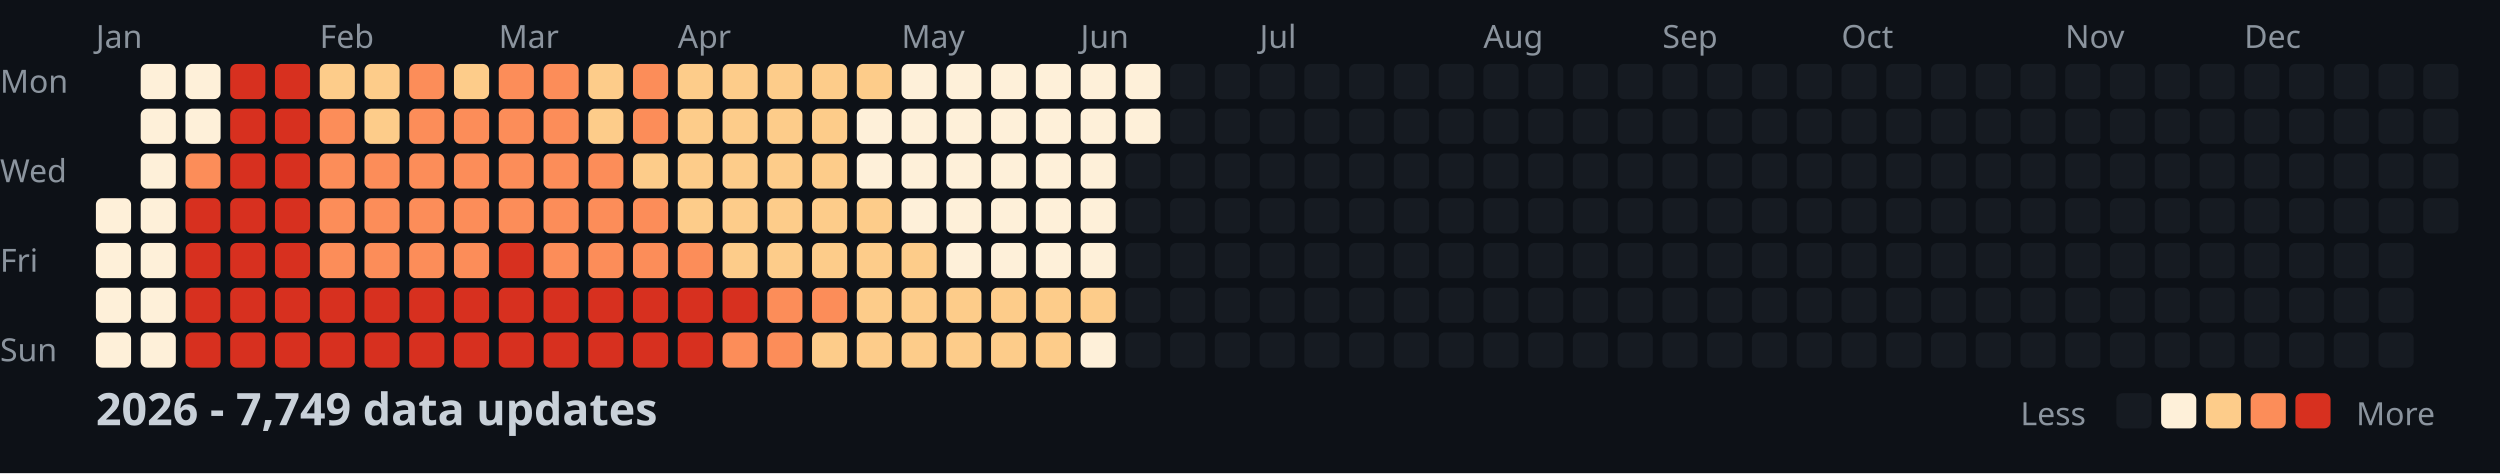
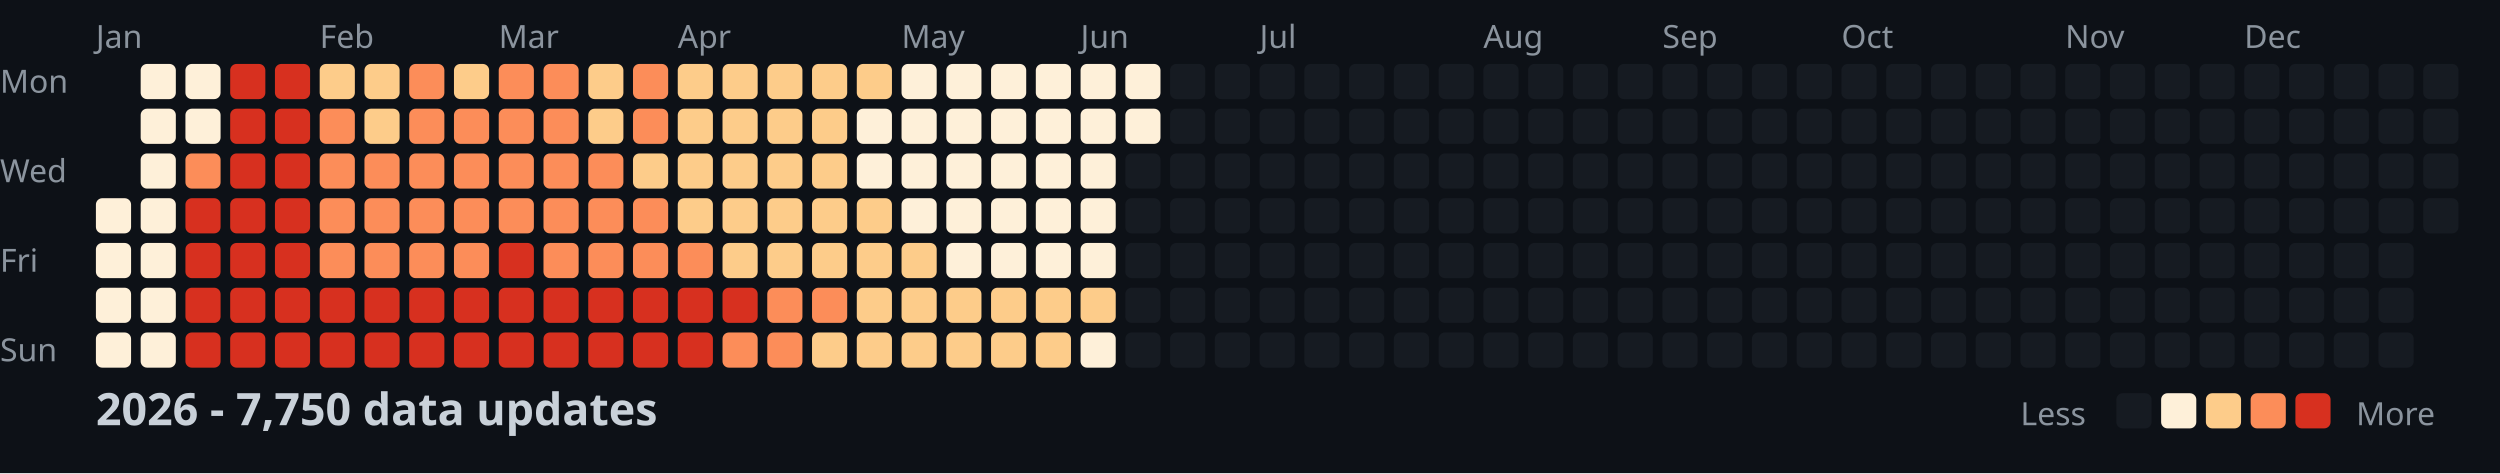
<svg xmlns="http://www.w3.org/2000/svg" width="782" height="148">
  <style>
    .month { font: 10px sans-serif; fill: #8b949e; }
    .day { font: 10px sans-serif; fill: #8b949e; }
    .title { font: bold 14px sans-serif; fill: #c9d1d9; }
    .legend { font: 10px sans-serif; fill: #8b949e; }
  </style>
  <rect width="100%" height="100%" fill="#0d1117" />
  <text x="0" y="29" class="day">Mon</text>
  <text x="0" y="57" class="day">Wed</text>
  <text x="0" y="85" class="day">Fri</text>
  <text x="0" y="113" class="day">Sun</text>
  <text x="30" y="15" class="month">Jan</text>
  <text x="100" y="15" class="month">Feb</text>
  <text x="156" y="15" class="month">Mar</text>
  <text x="212" y="15" class="month">Apr</text>
  <text x="282" y="15" class="month">May</text>
  <text x="338" y="15" class="month">Jun</text>
  <text x="394" y="15" class="month">Jul</text>
  <text x="464" y="15" class="month">Aug</text>
  <text x="520" y="15" class="month">Sep</text>
  <text x="576" y="15" class="month">Oct</text>
  <text x="646" y="15" class="month">Nov</text>
  <text x="702" y="15" class="month">Dec</text>
  <rect x="30" y="62" width="11" height="11" fill="#fef0d9" rx="2" />
  <rect x="30" y="76" width="11" height="11" fill="#fef0d9" rx="2" />
  <rect x="30" y="90" width="11" height="11" fill="#fef0d9" rx="2" />
  <rect x="30" y="104" width="11" height="11" fill="#fef0d9" rx="2" />
  <rect x="44" y="20" width="11" height="11" fill="#fef0d9" rx="2" />
  <rect x="44" y="34" width="11" height="11" fill="#fef0d9" rx="2" />
  <rect x="44" y="48" width="11" height="11" fill="#fef0d9" rx="2" />
  <rect x="44" y="62" width="11" height="11" fill="#fef0d9" rx="2" />
  <rect x="44" y="76" width="11" height="11" fill="#fef0d9" rx="2" />
  <rect x="44" y="90" width="11" height="11" fill="#fef0d9" rx="2" />
  <rect x="44" y="104" width="11" height="11" fill="#fef0d9" rx="2" />
  <rect x="58" y="20" width="11" height="11" fill="#fef0d9" rx="2" />
  <rect x="58" y="34" width="11" height="11" fill="#fef0d9" rx="2" />
  <rect x="58" y="48" width="11" height="11" fill="#fc8d59" rx="2" />
  <rect x="58" y="62" width="11" height="11" fill="#d7301f" rx="2" />
  <rect x="58" y="76" width="11" height="11" fill="#d7301f" rx="2" />
  <rect x="58" y="90" width="11" height="11" fill="#d7301f" rx="2" />
  <rect x="58" y="104" width="11" height="11" fill="#d7301f" rx="2" />
  <rect x="72" y="20" width="11" height="11" fill="#d7301f" rx="2" />
  <rect x="72" y="34" width="11" height="11" fill="#d7301f" rx="2" />
  <rect x="72" y="48" width="11" height="11" fill="#d7301f" rx="2" />
  <rect x="72" y="62" width="11" height="11" fill="#d7301f" rx="2" />
  <rect x="72" y="76" width="11" height="11" fill="#d7301f" rx="2" />
  <rect x="72" y="90" width="11" height="11" fill="#d7301f" rx="2" />
  <rect x="72" y="104" width="11" height="11" fill="#d7301f" rx="2" />
  <rect x="86" y="20" width="11" height="11" fill="#d7301f" rx="2" />
  <rect x="86" y="34" width="11" height="11" fill="#d7301f" rx="2" />
  <rect x="86" y="48" width="11" height="11" fill="#d7301f" rx="2" />
  <rect x="86" y="62" width="11" height="11" fill="#d7301f" rx="2" />
  <rect x="86" y="76" width="11" height="11" fill="#d7301f" rx="2" />
  <rect x="86" y="90" width="11" height="11" fill="#d7301f" rx="2" />
  <rect x="86" y="104" width="11" height="11" fill="#d7301f" rx="2" />
  <rect x="100" y="20" width="11" height="11" fill="#fdcc8a" rx="2" />
  <rect x="100" y="34" width="11" height="11" fill="#fc8d59" rx="2" />
  <rect x="100" y="48" width="11" height="11" fill="#fc8d59" rx="2" />
  <rect x="100" y="62" width="11" height="11" fill="#fc8d59" rx="2" />
  <rect x="100" y="76" width="11" height="11" fill="#fc8d59" rx="2" />
  <rect x="100" y="90" width="11" height="11" fill="#d7301f" rx="2" />
  <rect x="100" y="104" width="11" height="11" fill="#d7301f" rx="2" />
  <rect x="114" y="20" width="11" height="11" fill="#fdcc8a" rx="2" />
  <rect x="114" y="34" width="11" height="11" fill="#fdcc8a" rx="2" />
  <rect x="114" y="48" width="11" height="11" fill="#fc8d59" rx="2" />
  <rect x="114" y="62" width="11" height="11" fill="#fc8d59" rx="2" />
  <rect x="114" y="76" width="11" height="11" fill="#fc8d59" rx="2" />
  <rect x="114" y="90" width="11" height="11" fill="#d7301f" rx="2" />
  <rect x="114" y="104" width="11" height="11" fill="#d7301f" rx="2" />
  <rect x="128" y="20" width="11" height="11" fill="#fc8d59" rx="2" />
  <rect x="128" y="34" width="11" height="11" fill="#fc8d59" rx="2" />
  <rect x="128" y="48" width="11" height="11" fill="#fc8d59" rx="2" />
  <rect x="128" y="62" width="11" height="11" fill="#fc8d59" rx="2" />
  <rect x="128" y="76" width="11" height="11" fill="#fc8d59" rx="2" />
  <rect x="128" y="90" width="11" height="11" fill="#d7301f" rx="2" />
  <rect x="128" y="104" width="11" height="11" fill="#d7301f" rx="2" />
  <rect x="142" y="20" width="11" height="11" fill="#fdcc8a" rx="2" />
  <rect x="142" y="34" width="11" height="11" fill="#fc8d59" rx="2" />
  <rect x="142" y="48" width="11" height="11" fill="#fc8d59" rx="2" />
  <rect x="142" y="62" width="11" height="11" fill="#fc8d59" rx="2" />
  <rect x="142" y="76" width="11" height="11" fill="#fc8d59" rx="2" />
  <rect x="142" y="90" width="11" height="11" fill="#d7301f" rx="2" />
  <rect x="142" y="104" width="11" height="11" fill="#d7301f" rx="2" />
  <rect x="156" y="20" width="11" height="11" fill="#fc8d59" rx="2" />
  <rect x="156" y="34" width="11" height="11" fill="#fc8d59" rx="2" />
  <rect x="156" y="48" width="11" height="11" fill="#fc8d59" rx="2" />
  <rect x="156" y="62" width="11" height="11" fill="#fc8d59" rx="2" />
  <rect x="156" y="76" width="11" height="11" fill="#d7301f" rx="2" />
  <rect x="156" y="90" width="11" height="11" fill="#d7301f" rx="2" />
  <rect x="156" y="104" width="11" height="11" fill="#d7301f" rx="2" />
  <rect x="170" y="20" width="11" height="11" fill="#fc8d59" rx="2" />
  <rect x="170" y="34" width="11" height="11" fill="#fc8d59" rx="2" />
  <rect x="170" y="48" width="11" height="11" fill="#fc8d59" rx="2" />
  <rect x="170" y="62" width="11" height="11" fill="#fc8d59" rx="2" />
  <rect x="170" y="76" width="11" height="11" fill="#fc8d59" rx="2" />
  <rect x="170" y="90" width="11" height="11" fill="#d7301f" rx="2" />
  <rect x="170" y="104" width="11" height="11" fill="#d7301f" rx="2" />
  <rect x="184" y="20" width="11" height="11" fill="#fdcc8a" rx="2" />
  <rect x="184" y="34" width="11" height="11" fill="#fdcc8a" rx="2" />
  <rect x="184" y="48" width="11" height="11" fill="#fc8d59" rx="2" />
  <rect x="184" y="62" width="11" height="11" fill="#fc8d59" rx="2" />
  <rect x="184" y="76" width="11" height="11" fill="#fc8d59" rx="2" />
  <rect x="184" y="90" width="11" height="11" fill="#d7301f" rx="2" />
  <rect x="184" y="104" width="11" height="11" fill="#d7301f" rx="2" />
  <rect x="198" y="20" width="11" height="11" fill="#fc8d59" rx="2" />
  <rect x="198" y="34" width="11" height="11" fill="#fc8d59" rx="2" />
  <rect x="198" y="48" width="11" height="11" fill="#fdcc8a" rx="2" />
  <rect x="198" y="62" width="11" height="11" fill="#fc8d59" rx="2" />
  <rect x="198" y="76" width="11" height="11" fill="#fc8d59" rx="2" />
  <rect x="198" y="90" width="11" height="11" fill="#d7301f" rx="2" />
  <rect x="198" y="104" width="11" height="11" fill="#d7301f" rx="2" />
  <rect x="212" y="20" width="11" height="11" fill="#fdcc8a" rx="2" />
  <rect x="212" y="34" width="11" height="11" fill="#fdcc8a" rx="2" />
  <rect x="212" y="48" width="11" height="11" fill="#fdcc8a" rx="2" />
  <rect x="212" y="62" width="11" height="11" fill="#fdcc8a" rx="2" />
  <rect x="212" y="76" width="11" height="11" fill="#fc8d59" rx="2" />
  <rect x="212" y="90" width="11" height="11" fill="#d7301f" rx="2" />
  <rect x="212" y="104" width="11" height="11" fill="#d7301f" rx="2" />
  <rect x="226" y="20" width="11" height="11" fill="#fdcc8a" rx="2" />
  <rect x="226" y="34" width="11" height="11" fill="#fdcc8a" rx="2" />
  <rect x="226" y="48" width="11" height="11" fill="#fdcc8a" rx="2" />
  <rect x="226" y="62" width="11" height="11" fill="#fdcc8a" rx="2" />
  <rect x="226" y="76" width="11" height="11" fill="#fdcc8a" rx="2" />
  <rect x="226" y="90" width="11" height="11" fill="#d7301f" rx="2" />
  <rect x="226" y="104" width="11" height="11" fill="#fc8d59" rx="2" />
  <rect x="240" y="20" width="11" height="11" fill="#fdcc8a" rx="2" />
  <rect x="240" y="34" width="11" height="11" fill="#fdcc8a" rx="2" />
  <rect x="240" y="48" width="11" height="11" fill="#fdcc8a" rx="2" />
  <rect x="240" y="62" width="11" height="11" fill="#fdcc8a" rx="2" />
  <rect x="240" y="76" width="11" height="11" fill="#fdcc8a" rx="2" />
  <rect x="240" y="90" width="11" height="11" fill="#fc8d59" rx="2" />
  <rect x="240" y="104" width="11" height="11" fill="#fc8d59" rx="2" />
  <rect x="254" y="20" width="11" height="11" fill="#fdcc8a" rx="2" />
  <rect x="254" y="34" width="11" height="11" fill="#fdcc8a" rx="2" />
  <rect x="254" y="48" width="11" height="11" fill="#fdcc8a" rx="2" />
  <rect x="254" y="62" width="11" height="11" fill="#fdcc8a" rx="2" />
  <rect x="254" y="76" width="11" height="11" fill="#fdcc8a" rx="2" />
  <rect x="254" y="90" width="11" height="11" fill="#fc8d59" rx="2" />
  <rect x="254" y="104" width="11" height="11" fill="#fdcc8a" rx="2" />
  <rect x="268" y="20" width="11" height="11" fill="#fdcc8a" rx="2" />
  <rect x="268" y="34" width="11" height="11" fill="#fef0d9" rx="2" />
  <rect x="268" y="48" width="11" height="11" fill="#fef0d9" rx="2" />
  <rect x="268" y="62" width="11" height="11" fill="#fdcc8a" rx="2" />
  <rect x="268" y="76" width="11" height="11" fill="#fdcc8a" rx="2" />
  <rect x="268" y="90" width="11" height="11" fill="#fdcc8a" rx="2" />
  <rect x="268" y="104" width="11" height="11" fill="#fdcc8a" rx="2" />
  <rect x="282" y="20" width="11" height="11" fill="#fef0d9" rx="2" />
  <rect x="282" y="34" width="11" height="11" fill="#fef0d9" rx="2" />
  <rect x="282" y="48" width="11" height="11" fill="#fef0d9" rx="2" />
  <rect x="282" y="62" width="11" height="11" fill="#fef0d9" rx="2" />
  <rect x="282" y="76" width="11" height="11" fill="#fdcc8a" rx="2" />
  <rect x="282" y="90" width="11" height="11" fill="#fdcc8a" rx="2" />
  <rect x="282" y="104" width="11" height="11" fill="#fdcc8a" rx="2" />
  <rect x="296" y="20" width="11" height="11" fill="#fef0d9" rx="2" />
  <rect x="296" y="34" width="11" height="11" fill="#fef0d9" rx="2" />
  <rect x="296" y="48" width="11" height="11" fill="#fef0d9" rx="2" />
  <rect x="296" y="62" width="11" height="11" fill="#fef0d9" rx="2" />
  <rect x="296" y="76" width="11" height="11" fill="#fef0d9" rx="2" />
  <rect x="296" y="90" width="11" height="11" fill="#fdcc8a" rx="2" />
  <rect x="296" y="104" width="11" height="11" fill="#fdcc8a" rx="2" />
  <rect x="310" y="20" width="11" height="11" fill="#fef0d9" rx="2" />
  <rect x="310" y="34" width="11" height="11" fill="#fef0d9" rx="2" />
  <rect x="310" y="48" width="11" height="11" fill="#fef0d9" rx="2" />
  <rect x="310" y="62" width="11" height="11" fill="#fef0d9" rx="2" />
  <rect x="310" y="76" width="11" height="11" fill="#fef0d9" rx="2" />
  <rect x="310" y="90" width="11" height="11" fill="#fdcc8a" rx="2" />
  <rect x="310" y="104" width="11" height="11" fill="#fdcc8a" rx="2" />
  <rect x="324" y="20" width="11" height="11" fill="#fef0d9" rx="2" />
  <rect x="324" y="34" width="11" height="11" fill="#fef0d9" rx="2" />
  <rect x="324" y="48" width="11" height="11" fill="#fef0d9" rx="2" />
  <rect x="324" y="62" width="11" height="11" fill="#fef0d9" rx="2" />
  <rect x="324" y="76" width="11" height="11" fill="#fef0d9" rx="2" />
  <rect x="324" y="90" width="11" height="11" fill="#fdcc8a" rx="2" />
  <rect x="324" y="104" width="11" height="11" fill="#fdcc8a" rx="2" />
  <rect x="338" y="20" width="11" height="11" fill="#fef0d9" rx="2" />
  <rect x="338" y="34" width="11" height="11" fill="#fef0d9" rx="2" />
  <rect x="338" y="48" width="11" height="11" fill="#fef0d9" rx="2" />
  <rect x="338" y="62" width="11" height="11" fill="#fef0d9" rx="2" />
  <rect x="338" y="76" width="11" height="11" fill="#fef0d9" rx="2" />
  <rect x="338" y="90" width="11" height="11" fill="#fdcc8a" rx="2" />
  <rect x="338" y="104" width="11" height="11" fill="#fef0d9" rx="2" />
  <rect x="352" y="20" width="11" height="11" fill="#fef0d9" rx="2" />
  <rect x="352" y="34" width="11" height="11" fill="#fef0d9" rx="2" />
  <rect x="352" y="48" width="11" height="11" fill="#161b22" rx="2" />
  <rect x="352" y="62" width="11" height="11" fill="#161b22" rx="2" />
  <rect x="352" y="76" width="11" height="11" fill="#161b22" rx="2" />
  <rect x="352" y="90" width="11" height="11" fill="#161b22" rx="2" />
  <rect x="352" y="104" width="11" height="11" fill="#161b22" rx="2" />
  <rect x="366" y="20" width="11" height="11" fill="#161b22" rx="2" />
  <rect x="366" y="34" width="11" height="11" fill="#161b22" rx="2" />
  <rect x="366" y="48" width="11" height="11" fill="#161b22" rx="2" />
  <rect x="366" y="62" width="11" height="11" fill="#161b22" rx="2" />
  <rect x="366" y="76" width="11" height="11" fill="#161b22" rx="2" />
  <rect x="366" y="90" width="11" height="11" fill="#161b22" rx="2" />
  <rect x="366" y="104" width="11" height="11" fill="#161b22" rx="2" />
  <rect x="380" y="20" width="11" height="11" fill="#161b22" rx="2" />
  <rect x="380" y="34" width="11" height="11" fill="#161b22" rx="2" />
  <rect x="380" y="48" width="11" height="11" fill="#161b22" rx="2" />
  <rect x="380" y="62" width="11" height="11" fill="#161b22" rx="2" />
  <rect x="380" y="76" width="11" height="11" fill="#161b22" rx="2" />
  <rect x="380" y="90" width="11" height="11" fill="#161b22" rx="2" />
  <rect x="380" y="104" width="11" height="11" fill="#161b22" rx="2" />
  <rect x="394" y="20" width="11" height="11" fill="#161b22" rx="2" />
  <rect x="394" y="34" width="11" height="11" fill="#161b22" rx="2" />
  <rect x="394" y="48" width="11" height="11" fill="#161b22" rx="2" />
  <rect x="394" y="62" width="11" height="11" fill="#161b22" rx="2" />
  <rect x="394" y="76" width="11" height="11" fill="#161b22" rx="2" />
  <rect x="394" y="90" width="11" height="11" fill="#161b22" rx="2" />
  <rect x="394" y="104" width="11" height="11" fill="#161b22" rx="2" />
  <rect x="408" y="20" width="11" height="11" fill="#161b22" rx="2" />
  <rect x="408" y="34" width="11" height="11" fill="#161b22" rx="2" />
  <rect x="408" y="48" width="11" height="11" fill="#161b22" rx="2" />
  <rect x="408" y="62" width="11" height="11" fill="#161b22" rx="2" />
  <rect x="408" y="76" width="11" height="11" fill="#161b22" rx="2" />
  <rect x="408" y="90" width="11" height="11" fill="#161b22" rx="2" />
  <rect x="408" y="104" width="11" height="11" fill="#161b22" rx="2" />
  <rect x="422" y="20" width="11" height="11" fill="#161b22" rx="2" />
  <rect x="422" y="34" width="11" height="11" fill="#161b22" rx="2" />
  <rect x="422" y="48" width="11" height="11" fill="#161b22" rx="2" />
  <rect x="422" y="62" width="11" height="11" fill="#161b22" rx="2" />
  <rect x="422" y="76" width="11" height="11" fill="#161b22" rx="2" />
  <rect x="422" y="90" width="11" height="11" fill="#161b22" rx="2" />
  <rect x="422" y="104" width="11" height="11" fill="#161b22" rx="2" />
  <rect x="436" y="20" width="11" height="11" fill="#161b22" rx="2" />
  <rect x="436" y="34" width="11" height="11" fill="#161b22" rx="2" />
  <rect x="436" y="48" width="11" height="11" fill="#161b22" rx="2" />
  <rect x="436" y="62" width="11" height="11" fill="#161b22" rx="2" />
  <rect x="436" y="76" width="11" height="11" fill="#161b22" rx="2" />
  <rect x="436" y="90" width="11" height="11" fill="#161b22" rx="2" />
  <rect x="436" y="104" width="11" height="11" fill="#161b22" rx="2" />
  <rect x="450" y="20" width="11" height="11" fill="#161b22" rx="2" />
  <rect x="450" y="34" width="11" height="11" fill="#161b22" rx="2" />
  <rect x="450" y="48" width="11" height="11" fill="#161b22" rx="2" />
  <rect x="450" y="62" width="11" height="11" fill="#161b22" rx="2" />
  <rect x="450" y="76" width="11" height="11" fill="#161b22" rx="2" />
  <rect x="450" y="90" width="11" height="11" fill="#161b22" rx="2" />
  <rect x="450" y="104" width="11" height="11" fill="#161b22" rx="2" />
  <rect x="464" y="20" width="11" height="11" fill="#161b22" rx="2" />
  <rect x="464" y="34" width="11" height="11" fill="#161b22" rx="2" />
  <rect x="464" y="48" width="11" height="11" fill="#161b22" rx="2" />
  <rect x="464" y="62" width="11" height="11" fill="#161b22" rx="2" />
  <rect x="464" y="76" width="11" height="11" fill="#161b22" rx="2" />
  <rect x="464" y="90" width="11" height="11" fill="#161b22" rx="2" />
  <rect x="464" y="104" width="11" height="11" fill="#161b22" rx="2" />
  <rect x="478" y="20" width="11" height="11" fill="#161b22" rx="2" />
  <rect x="478" y="34" width="11" height="11" fill="#161b22" rx="2" />
  <rect x="478" y="48" width="11" height="11" fill="#161b22" rx="2" />
  <rect x="478" y="62" width="11" height="11" fill="#161b22" rx="2" />
  <rect x="478" y="76" width="11" height="11" fill="#161b22" rx="2" />
  <rect x="478" y="90" width="11" height="11" fill="#161b22" rx="2" />
  <rect x="478" y="104" width="11" height="11" fill="#161b22" rx="2" />
  <rect x="492" y="20" width="11" height="11" fill="#161b22" rx="2" />
  <rect x="492" y="34" width="11" height="11" fill="#161b22" rx="2" />
  <rect x="492" y="48" width="11" height="11" fill="#161b22" rx="2" />
  <rect x="492" y="62" width="11" height="11" fill="#161b22" rx="2" />
  <rect x="492" y="76" width="11" height="11" fill="#161b22" rx="2" />
  <rect x="492" y="90" width="11" height="11" fill="#161b22" rx="2" />
  <rect x="492" y="104" width="11" height="11" fill="#161b22" rx="2" />
  <rect x="506" y="20" width="11" height="11" fill="#161b22" rx="2" />
  <rect x="506" y="34" width="11" height="11" fill="#161b22" rx="2" />
  <rect x="506" y="48" width="11" height="11" fill="#161b22" rx="2" />
  <rect x="506" y="62" width="11" height="11" fill="#161b22" rx="2" />
  <rect x="506" y="76" width="11" height="11" fill="#161b22" rx="2" />
  <rect x="506" y="90" width="11" height="11" fill="#161b22" rx="2" />
  <rect x="506" y="104" width="11" height="11" fill="#161b22" rx="2" />
  <rect x="520" y="20" width="11" height="11" fill="#161b22" rx="2" />
  <rect x="520" y="34" width="11" height="11" fill="#161b22" rx="2" />
  <rect x="520" y="48" width="11" height="11" fill="#161b22" rx="2" />
  <rect x="520" y="62" width="11" height="11" fill="#161b22" rx="2" />
  <rect x="520" y="76" width="11" height="11" fill="#161b22" rx="2" />
  <rect x="520" y="90" width="11" height="11" fill="#161b22" rx="2" />
  <rect x="520" y="104" width="11" height="11" fill="#161b22" rx="2" />
  <rect x="534" y="20" width="11" height="11" fill="#161b22" rx="2" />
  <rect x="534" y="34" width="11" height="11" fill="#161b22" rx="2" />
  <rect x="534" y="48" width="11" height="11" fill="#161b22" rx="2" />
  <rect x="534" y="62" width="11" height="11" fill="#161b22" rx="2" />
  <rect x="534" y="76" width="11" height="11" fill="#161b22" rx="2" />
  <rect x="534" y="90" width="11" height="11" fill="#161b22" rx="2" />
  <rect x="534" y="104" width="11" height="11" fill="#161b22" rx="2" />
  <rect x="548" y="20" width="11" height="11" fill="#161b22" rx="2" />
  <rect x="548" y="34" width="11" height="11" fill="#161b22" rx="2" />
  <rect x="548" y="48" width="11" height="11" fill="#161b22" rx="2" />
  <rect x="548" y="62" width="11" height="11" fill="#161b22" rx="2" />
  <rect x="548" y="76" width="11" height="11" fill="#161b22" rx="2" />
  <rect x="548" y="90" width="11" height="11" fill="#161b22" rx="2" />
  <rect x="548" y="104" width="11" height="11" fill="#161b22" rx="2" />
  <rect x="562" y="20" width="11" height="11" fill="#161b22" rx="2" />
  <rect x="562" y="34" width="11" height="11" fill="#161b22" rx="2" />
  <rect x="562" y="48" width="11" height="11" fill="#161b22" rx="2" />
  <rect x="562" y="62" width="11" height="11" fill="#161b22" rx="2" />
  <rect x="562" y="76" width="11" height="11" fill="#161b22" rx="2" />
  <rect x="562" y="90" width="11" height="11" fill="#161b22" rx="2" />
  <rect x="562" y="104" width="11" height="11" fill="#161b22" rx="2" />
  <rect x="576" y="20" width="11" height="11" fill="#161b22" rx="2" />
  <rect x="576" y="34" width="11" height="11" fill="#161b22" rx="2" />
  <rect x="576" y="48" width="11" height="11" fill="#161b22" rx="2" />
  <rect x="576" y="62" width="11" height="11" fill="#161b22" rx="2" />
  <rect x="576" y="76" width="11" height="11" fill="#161b22" rx="2" />
  <rect x="576" y="90" width="11" height="11" fill="#161b22" rx="2" />
  <rect x="576" y="104" width="11" height="11" fill="#161b22" rx="2" />
  <rect x="590" y="20" width="11" height="11" fill="#161b22" rx="2" />
  <rect x="590" y="34" width="11" height="11" fill="#161b22" rx="2" />
  <rect x="590" y="48" width="11" height="11" fill="#161b22" rx="2" />
  <rect x="590" y="62" width="11" height="11" fill="#161b22" rx="2" />
  <rect x="590" y="76" width="11" height="11" fill="#161b22" rx="2" />
  <rect x="590" y="90" width="11" height="11" fill="#161b22" rx="2" />
  <rect x="590" y="104" width="11" height="11" fill="#161b22" rx="2" />
  <rect x="604" y="20" width="11" height="11" fill="#161b22" rx="2" />
  <rect x="604" y="34" width="11" height="11" fill="#161b22" rx="2" />
  <rect x="604" y="48" width="11" height="11" fill="#161b22" rx="2" />
  <rect x="604" y="62" width="11" height="11" fill="#161b22" rx="2" />
  <rect x="604" y="76" width="11" height="11" fill="#161b22" rx="2" />
  <rect x="604" y="90" width="11" height="11" fill="#161b22" rx="2" />
  <rect x="604" y="104" width="11" height="11" fill="#161b22" rx="2" />
  <rect x="618" y="20" width="11" height="11" fill="#161b22" rx="2" />
  <rect x="618" y="34" width="11" height="11" fill="#161b22" rx="2" />
  <rect x="618" y="48" width="11" height="11" fill="#161b22" rx="2" />
  <rect x="618" y="62" width="11" height="11" fill="#161b22" rx="2" />
  <rect x="618" y="76" width="11" height="11" fill="#161b22" rx="2" />
  <rect x="618" y="90" width="11" height="11" fill="#161b22" rx="2" />
  <rect x="618" y="104" width="11" height="11" fill="#161b22" rx="2" />
  <rect x="632" y="20" width="11" height="11" fill="#161b22" rx="2" />
  <rect x="632" y="34" width="11" height="11" fill="#161b22" rx="2" />
  <rect x="632" y="48" width="11" height="11" fill="#161b22" rx="2" />
  <rect x="632" y="62" width="11" height="11" fill="#161b22" rx="2" />
  <rect x="632" y="76" width="11" height="11" fill="#161b22" rx="2" />
  <rect x="632" y="90" width="11" height="11" fill="#161b22" rx="2" />
  <rect x="632" y="104" width="11" height="11" fill="#161b22" rx="2" />
  <rect x="646" y="20" width="11" height="11" fill="#161b22" rx="2" />
  <rect x="646" y="34" width="11" height="11" fill="#161b22" rx="2" />
  <rect x="646" y="48" width="11" height="11" fill="#161b22" rx="2" />
  <rect x="646" y="62" width="11" height="11" fill="#161b22" rx="2" />
  <rect x="646" y="76" width="11" height="11" fill="#161b22" rx="2" />
  <rect x="646" y="90" width="11" height="11" fill="#161b22" rx="2" />
  <rect x="646" y="104" width="11" height="11" fill="#161b22" rx="2" />
  <rect x="660" y="20" width="11" height="11" fill="#161b22" rx="2" />
  <rect x="660" y="34" width="11" height="11" fill="#161b22" rx="2" />
  <rect x="660" y="48" width="11" height="11" fill="#161b22" rx="2" />
  <rect x="660" y="62" width="11" height="11" fill="#161b22" rx="2" />
  <rect x="660" y="76" width="11" height="11" fill="#161b22" rx="2" />
  <rect x="660" y="90" width="11" height="11" fill="#161b22" rx="2" />
  <rect x="660" y="104" width="11" height="11" fill="#161b22" rx="2" />
  <rect x="674" y="20" width="11" height="11" fill="#161b22" rx="2" />
  <rect x="674" y="34" width="11" height="11" fill="#161b22" rx="2" />
  <rect x="674" y="48" width="11" height="11" fill="#161b22" rx="2" />
  <rect x="674" y="62" width="11" height="11" fill="#161b22" rx="2" />
  <rect x="674" y="76" width="11" height="11" fill="#161b22" rx="2" />
  <rect x="674" y="90" width="11" height="11" fill="#161b22" rx="2" />
  <rect x="674" y="104" width="11" height="11" fill="#161b22" rx="2" />
  <rect x="688" y="20" width="11" height="11" fill="#161b22" rx="2" />
  <rect x="688" y="34" width="11" height="11" fill="#161b22" rx="2" />
  <rect x="688" y="48" width="11" height="11" fill="#161b22" rx="2" />
  <rect x="688" y="62" width="11" height="11" fill="#161b22" rx="2" />
  <rect x="688" y="76" width="11" height="11" fill="#161b22" rx="2" />
  <rect x="688" y="90" width="11" height="11" fill="#161b22" rx="2" />
  <rect x="688" y="104" width="11" height="11" fill="#161b22" rx="2" />
  <rect x="702" y="20" width="11" height="11" fill="#161b22" rx="2" />
  <rect x="702" y="34" width="11" height="11" fill="#161b22" rx="2" />
  <rect x="702" y="48" width="11" height="11" fill="#161b22" rx="2" />
  <rect x="702" y="62" width="11" height="11" fill="#161b22" rx="2" />
  <rect x="702" y="76" width="11" height="11" fill="#161b22" rx="2" />
  <rect x="702" y="90" width="11" height="11" fill="#161b22" rx="2" />
  <rect x="702" y="104" width="11" height="11" fill="#161b22" rx="2" />
  <rect x="716" y="20" width="11" height="11" fill="#161b22" rx="2" />
  <rect x="716" y="34" width="11" height="11" fill="#161b22" rx="2" />
  <rect x="716" y="48" width="11" height="11" fill="#161b22" rx="2" />
  <rect x="716" y="62" width="11" height="11" fill="#161b22" rx="2" />
  <rect x="716" y="76" width="11" height="11" fill="#161b22" rx="2" />
  <rect x="716" y="90" width="11" height="11" fill="#161b22" rx="2" />
  <rect x="716" y="104" width="11" height="11" fill="#161b22" rx="2" />
  <rect x="730" y="20" width="11" height="11" fill="#161b22" rx="2" />
  <rect x="730" y="34" width="11" height="11" fill="#161b22" rx="2" />
  <rect x="730" y="48" width="11" height="11" fill="#161b22" rx="2" />
  <rect x="730" y="62" width="11" height="11" fill="#161b22" rx="2" />
  <rect x="730" y="76" width="11" height="11" fill="#161b22" rx="2" />
  <rect x="730" y="90" width="11" height="11" fill="#161b22" rx="2" />
  <rect x="730" y="104" width="11" height="11" fill="#161b22" rx="2" />
  <rect x="744" y="20" width="11" height="11" fill="#161b22" rx="2" />
  <rect x="744" y="34" width="11" height="11" fill="#161b22" rx="2" />
  <rect x="744" y="48" width="11" height="11" fill="#161b22" rx="2" />
  <rect x="744" y="62" width="11" height="11" fill="#161b22" rx="2" />
  <rect x="744" y="76" width="11" height="11" fill="#161b22" rx="2" />
  <rect x="744" y="90" width="11" height="11" fill="#161b22" rx="2" />
  <rect x="744" y="104" width="11" height="11" fill="#161b22" rx="2" />
  <rect x="758" y="20" width="11" height="11" fill="#161b22" rx="2" />
  <rect x="758" y="34" width="11" height="11" fill="#161b22" rx="2" />
  <rect x="758" y="48" width="11" height="11" fill="#161b22" rx="2" />
  <rect x="758" y="62" width="11" height="11" fill="#161b22" rx="2" />
-   <text x="30" y="133" class="title">2026 - 7,749 data updates</text>
+   <text x="30" y="133" class="title">2026 - 7,750 data updates</text>
  <text x="632" y="133" class="legend">Less</text>
  <rect x="662" y="123" width="11" height="11" fill="#161b22" rx="2" />
  <rect x="676" y="123" width="11" height="11" fill="#fef0d9" rx="2" />
  <rect x="690" y="123" width="11" height="11" fill="#fdcc8a" rx="2" />
  <rect x="704" y="123" width="11" height="11" fill="#fc8d59" rx="2" />
  <rect x="718" y="123" width="11" height="11" fill="#d7301f" rx="2" />
  <text x="737" y="133" class="legend">More</text>
</svg>
